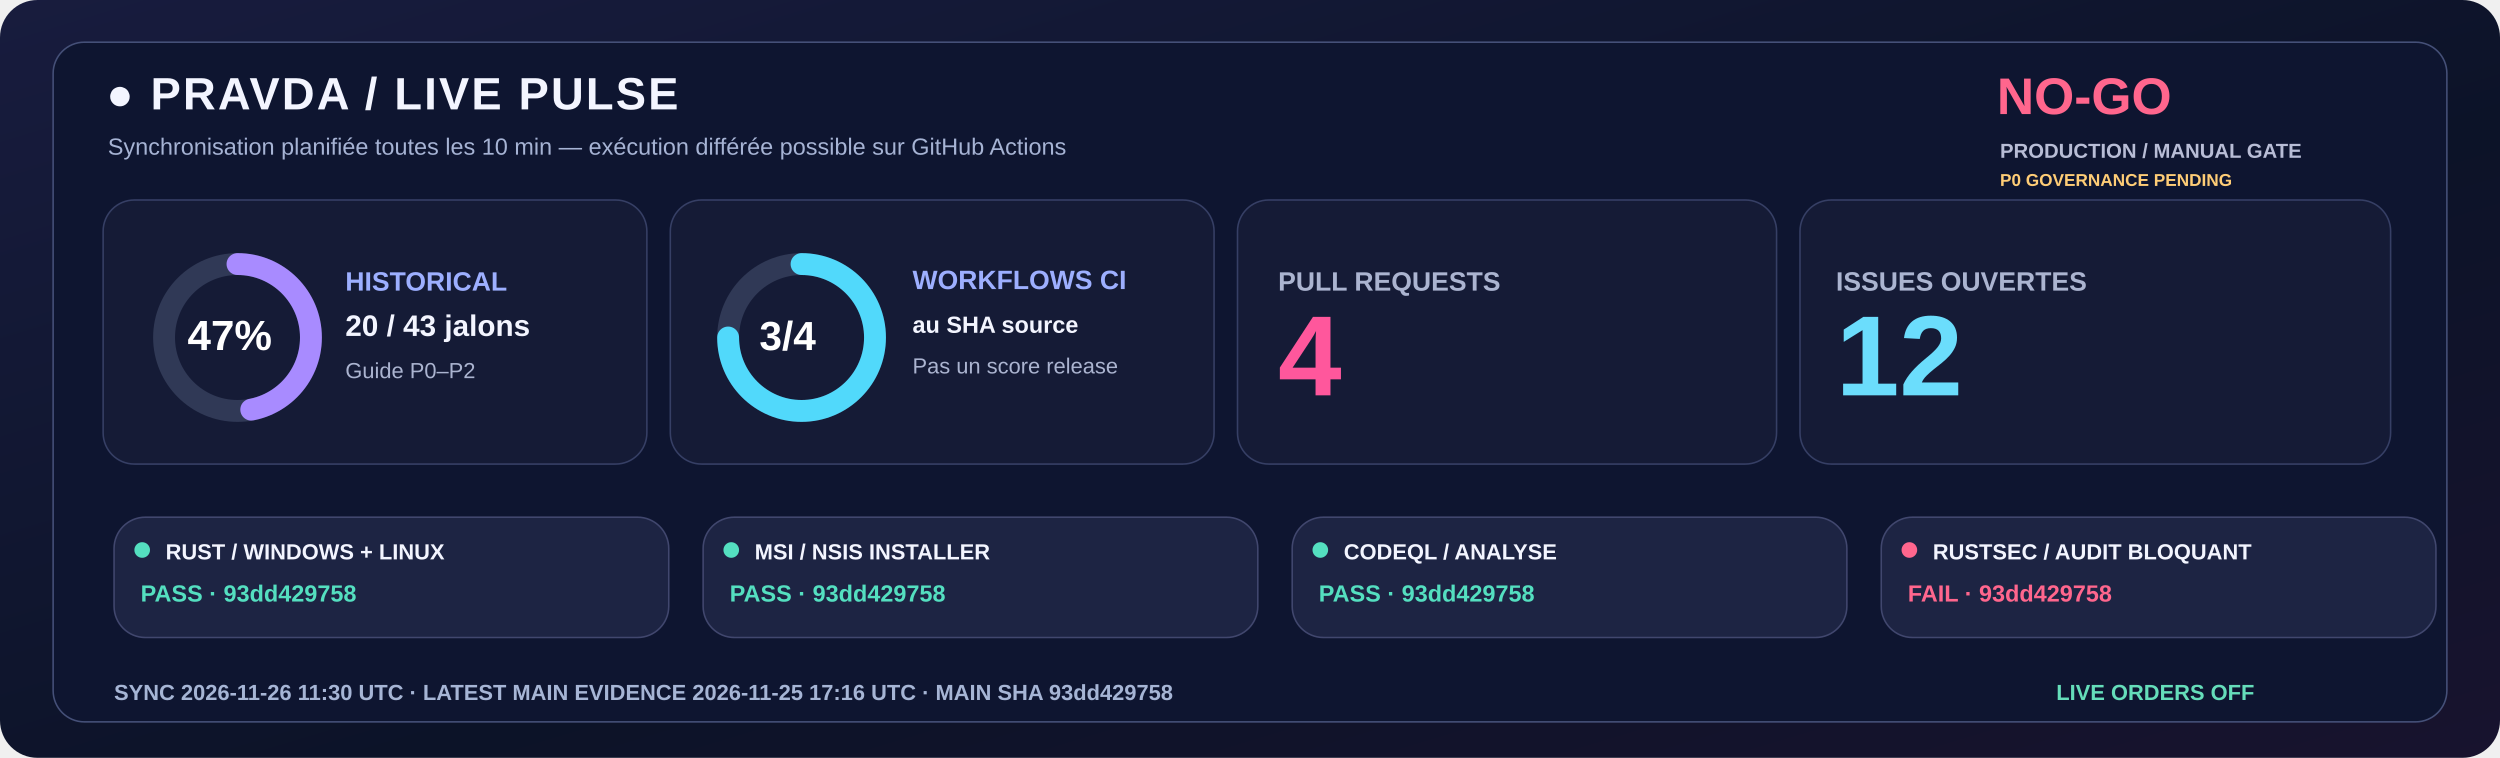
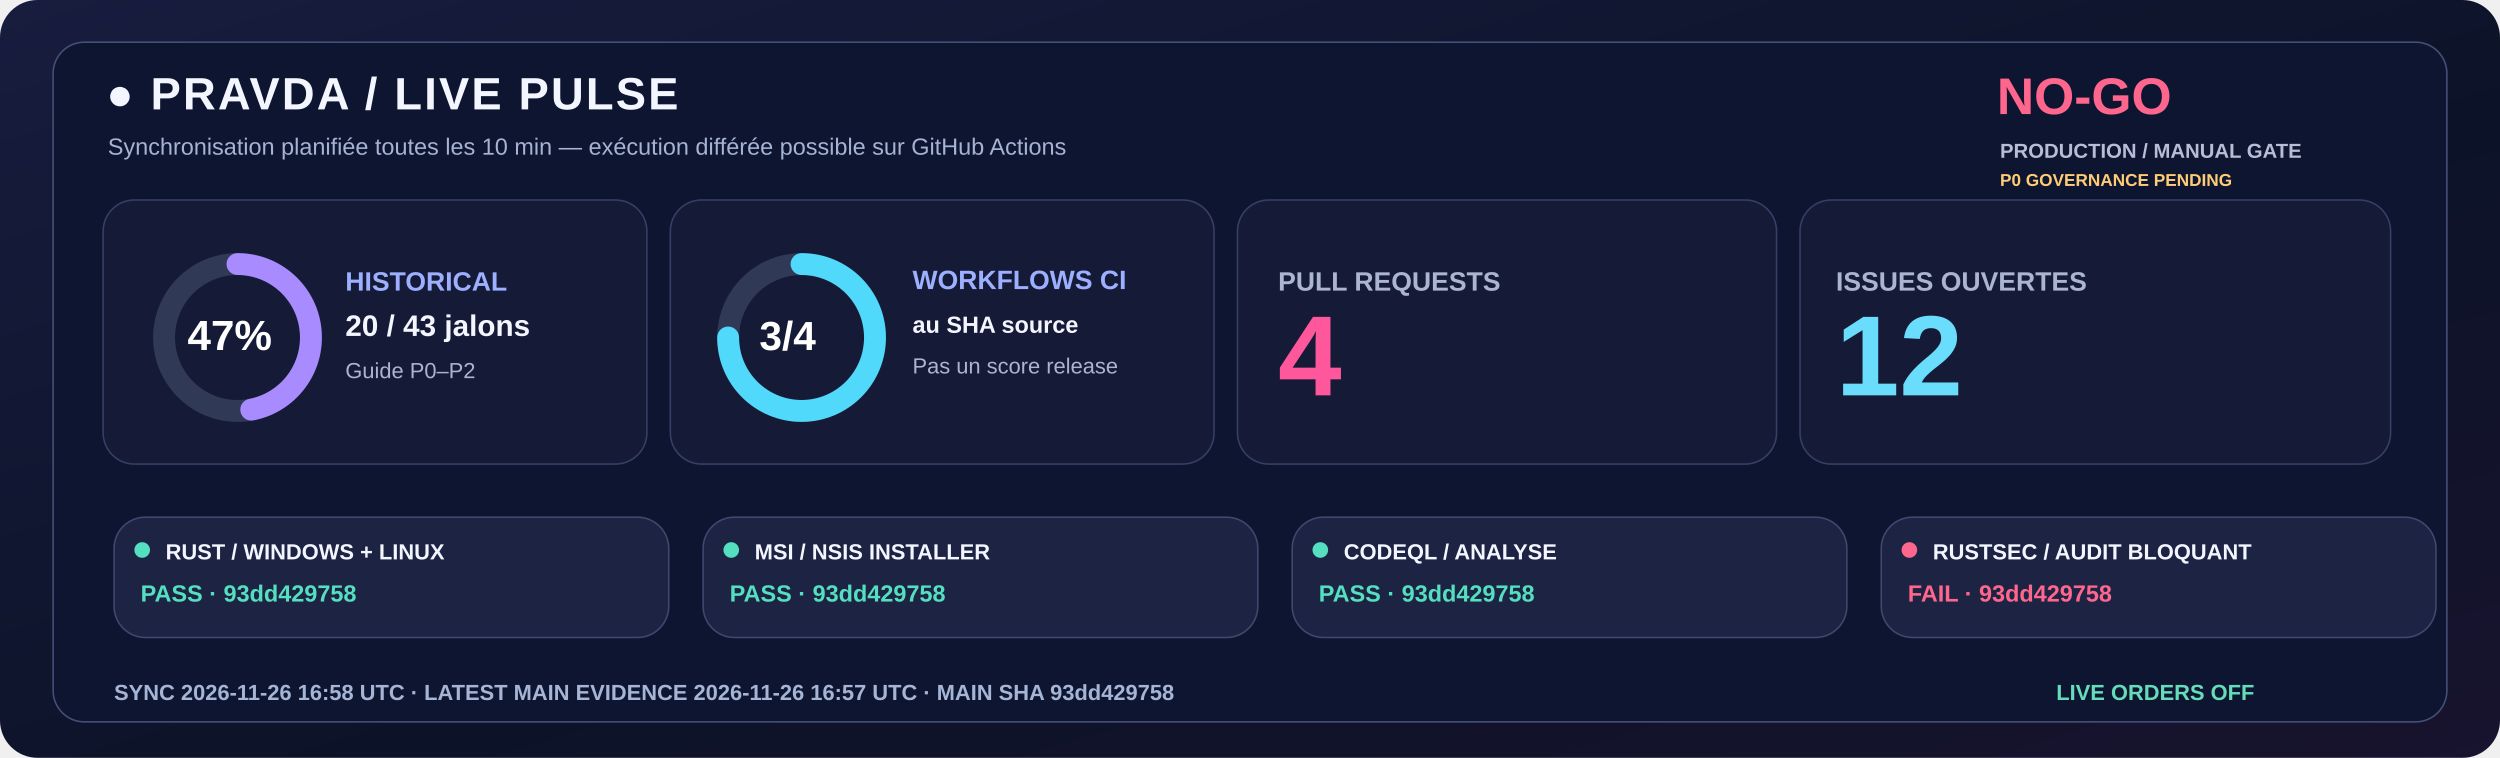
<svg xmlns="http://www.w3.org/2000/svg" width="1600" height="485" viewBox="0 0 1600 485" role="img">
  <defs>
    <linearGradient id="livebg" x1="0" y1="0" x2="1" y2="1">
      <stop stop-color="#181C3E" />
      <stop offset=".58" stop-color="#0C1328" />
      <stop offset="1" stop-color="#18132E" />
    </linearGradient>
  </defs>
  <rect width="1600" height="485" rx="24" fill="url(#livebg)" />
  <rect x="34" y="27" width="1532" height="435" rx="20" fill="#0E1530" stroke="#455078" />
  <text x="68" y="70" fill="#F3F5FF" font-family="Segoe UI,Arial,sans-serif" font-size="29" font-weight="800" letter-spacing="1.4">●  PRAVDA / LIVE PULSE</text>
  <text x="69" y="99" fill="#A6B3D4" font-family="Segoe UI,Arial,sans-serif" font-size="15" font-weight="500">Synchronisation planifiée toutes les 10 min — exécution différée possible sur GitHub Actions</text>
  <text x="1278" y="73" fill="#FF668D" font-family="Segoe UI,Arial,sans-serif" font-size="33" font-weight="800">NO-GO</text>
  <text x="1280" y="101" fill="#B8BDD6" font-family="Segoe UI,Arial,sans-serif" font-size="13" font-weight="650">PRODUCTION / MANUAL GATE</text>
  <text x="1280" y="119" fill="#FFCD76" font-family="Segoe UI,Arial,sans-serif" font-size="11" font-weight="650">P0 GOVERNANCE PENDING</text>
  <rect x="66" y="128" width="348" height="169" rx="20" fill="#151B36" stroke="#363F65" />
  <rect x="429" y="128" width="348" height="169" rx="20" fill="#151B36" stroke="#363F65" />
  <rect x="792" y="128" width="345" height="169" rx="20" fill="#151B36" stroke="#363F65" />
  <rect x="1152" y="128" width="378" height="169" rx="20" fill="#151B36" stroke="#363F65" />
  <circle cx="152" cy="216" r="47" fill="none" stroke="#303956" stroke-width="14" />
  <circle cx="152" cy="216" r="47" fill="none" stroke="#A88BFF" stroke-width="14" stroke-linecap="round" stroke-dasharray="138.80 156.51" transform="rotate(-90 152 216)" />
  <text x="120" y="224" fill="#FFFFFF" font-family="Segoe UI,Arial,sans-serif" font-size="27" font-weight="800">47%</text>
  <text x="221" y="186" fill="#9DAFFF" font-family="Segoe UI,Arial,sans-serif" font-size="17" font-weight="700">HISTORICAL</text>
  <text x="221" y="215" fill="#F3F5FF" font-family="Segoe UI,Arial,sans-serif" font-size="19" font-weight="750">20 / 43 jalons</text>
  <text x="221" y="242" fill="#ABB4D0" font-family="Segoe UI,Arial,sans-serif" font-size="14" font-weight="500">Guide P0–P2</text>
  <circle cx="513" cy="216" r="47" fill="none" stroke="#303956" stroke-width="14" />
  <circle cx="513" cy="216" r="47" fill="none" stroke="#51D9FB" stroke-width="14" stroke-linecap="round" stroke-dasharray="221.48 73.83" transform="rotate(-90 513 216)" />
  <text x="486" y="224" fill="#FFFFFF" font-family="Segoe UI,Arial,sans-serif" font-size="26" font-weight="800">3/4</text>
  <text x="584" y="185" fill="#9DAFFF" font-family="Segoe UI,Arial,sans-serif" font-size="17" font-weight="700">WORKFLOWS CI</text>
  <text x="584" y="213" fill="#F3F5FF" font-family="Segoe UI,Arial,sans-serif" font-size="15" font-weight="600">au SHA source</text>
  <text x="584" y="239" fill="#ABB4D0" font-family="Segoe UI,Arial,sans-serif" font-size="14" font-weight="500">Pas un score release</text>
  <text x="818" y="186" fill="#ABB4D0" font-family="Segoe UI,Arial,sans-serif" font-size="17" font-weight="700">PULL REQUESTS</text>
  <text x="818" y="253" fill="#FF579C" font-family="Segoe UI,Arial,sans-serif" font-size="73" font-weight="800">4</text>
  <text x="1175" y="186" fill="#ABB4D0" font-family="Segoe UI,Arial,sans-serif" font-size="17" font-weight="700">ISSUES OUVERTES</text>
  <text x="1175" y="253" fill="#6BDDFC" font-family="Segoe UI,Arial,sans-serif" font-size="73" font-weight="800">12</text>
  <rect x="73" y="331" width="355" height="77" rx="20" fill="#1D2443" stroke="#41476E" />
  <circle cx="91" cy="352" r="5" fill="#54DFC0" />
  <text x="106" y="358" fill="#F3F5FF" font-family="Segoe UI,Arial,sans-serif" font-size="14" font-weight="750">RUST / WINDOWS + LINUX</text>
  <text x="90" y="385" fill="#54DFC0" font-family="Segoe UI,Arial,sans-serif" font-size="15" font-weight="700">PASS · 93dd429758</text>
  <rect x="450" y="331" width="355" height="77" rx="20" fill="#1D2443" stroke="#41476E" />
  <circle cx="468" cy="352" r="5" fill="#54DFC0" />
  <text x="483" y="358" fill="#F3F5FF" font-family="Segoe UI,Arial,sans-serif" font-size="14" font-weight="750">MSI / NSIS INSTALLER</text>
  <text x="467" y="385" fill="#54DFC0" font-family="Segoe UI,Arial,sans-serif" font-size="15" font-weight="700">PASS · 93dd429758</text>
  <rect x="827" y="331" width="355" height="77" rx="20" fill="#1D2443" stroke="#41476E" />
  <circle cx="845" cy="352" r="5" fill="#54DFC0" />
  <text x="860" y="358" fill="#F3F5FF" font-family="Segoe UI,Arial,sans-serif" font-size="14" font-weight="750">CODEQL / ANALYSE</text>
  <text x="844" y="385" fill="#54DFC0" font-family="Segoe UI,Arial,sans-serif" font-size="15" font-weight="700">PASS · 93dd429758</text>
  <rect x="1204" y="331" width="355" height="77" rx="20" fill="#1D2443" stroke="#41476E" />
  <circle cx="1222" cy="352" r="5" fill="#FF668D" />
  <text x="1237" y="358" fill="#F3F5FF" font-family="Segoe UI,Arial,sans-serif" font-size="14" font-weight="750">RUSTSEC / AUDIT BLOQUANT</text>
  <text x="1221" y="385" fill="#FF668D" font-family="Segoe UI,Arial,sans-serif" font-size="15" font-weight="700">FAIL · 93dd429758</text>
-   <text x="73" y="448" fill="#A6B5D5" font-family="Segoe UI,Arial,sans-serif" font-size="14" font-weight="650">SYNC  2026-11-26 11:30 UTC   ·   LATEST MAIN EVIDENCE  2026-11-25 17:16 UTC   ·   MAIN SHA  93dd429758</text>
+   <text x="73" y="448" fill="#A6B5D5" font-family="Segoe UI,Arial,sans-serif" font-size="14" font-weight="650">SYNC  2026-11-26 16:58 UTC   ·   LATEST MAIN EVIDENCE  2026-11-26 16:57 UTC   ·   MAIN SHA  93dd429758</text>
  <text x="1316" y="448" fill="#65DDBA" font-family="Segoe UI,Arial,sans-serif" font-size="14" font-weight="730">LIVE ORDERS  OFF</text>
</svg>
